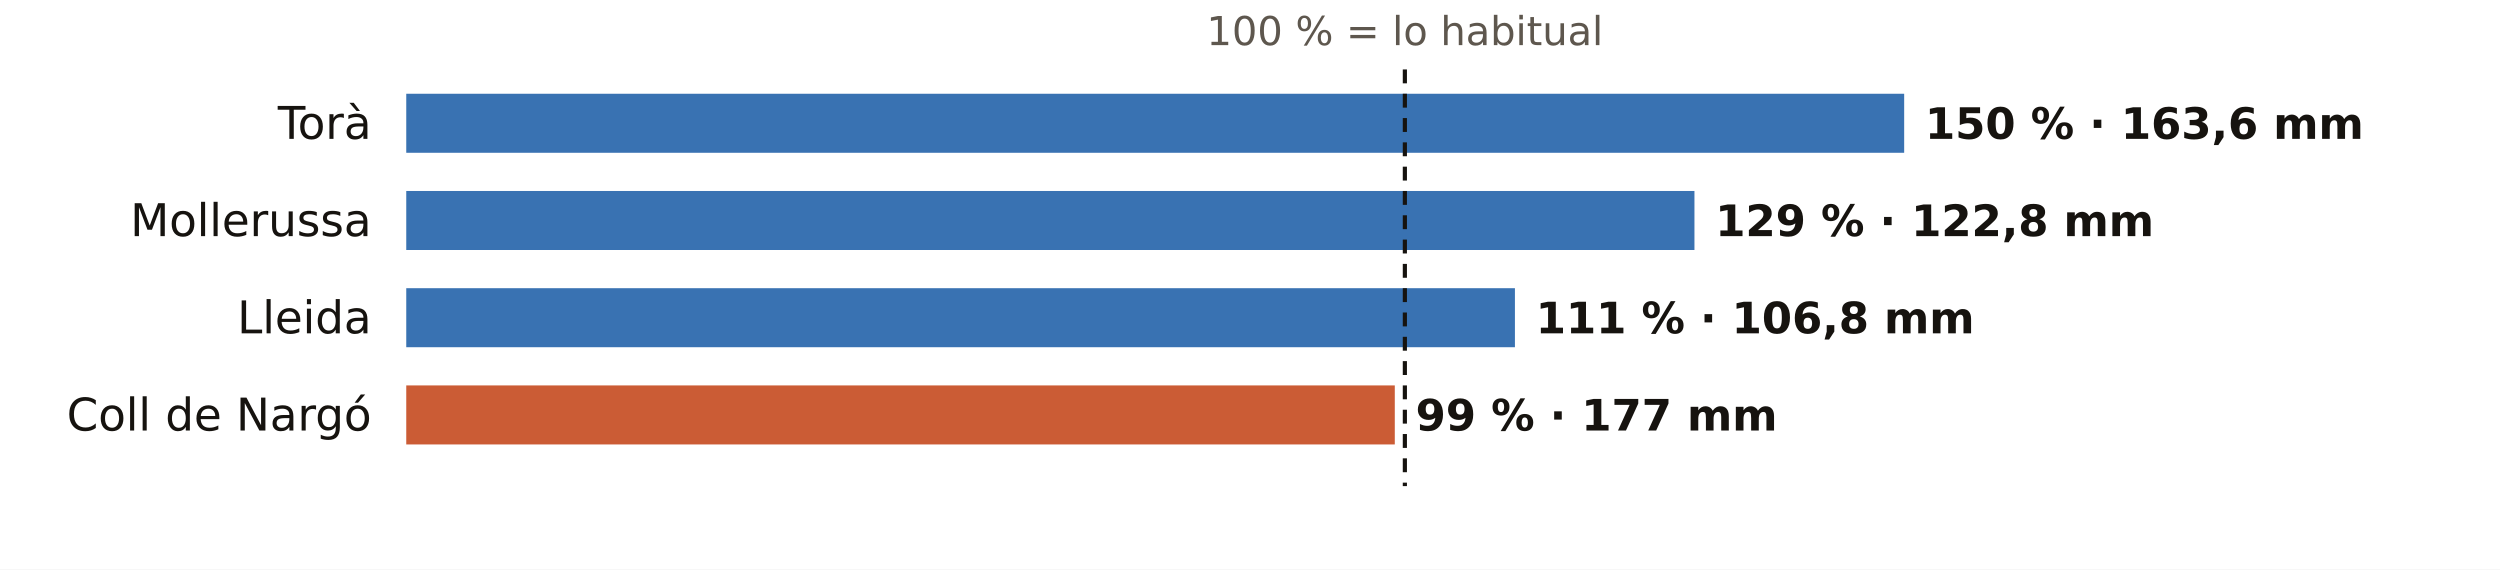
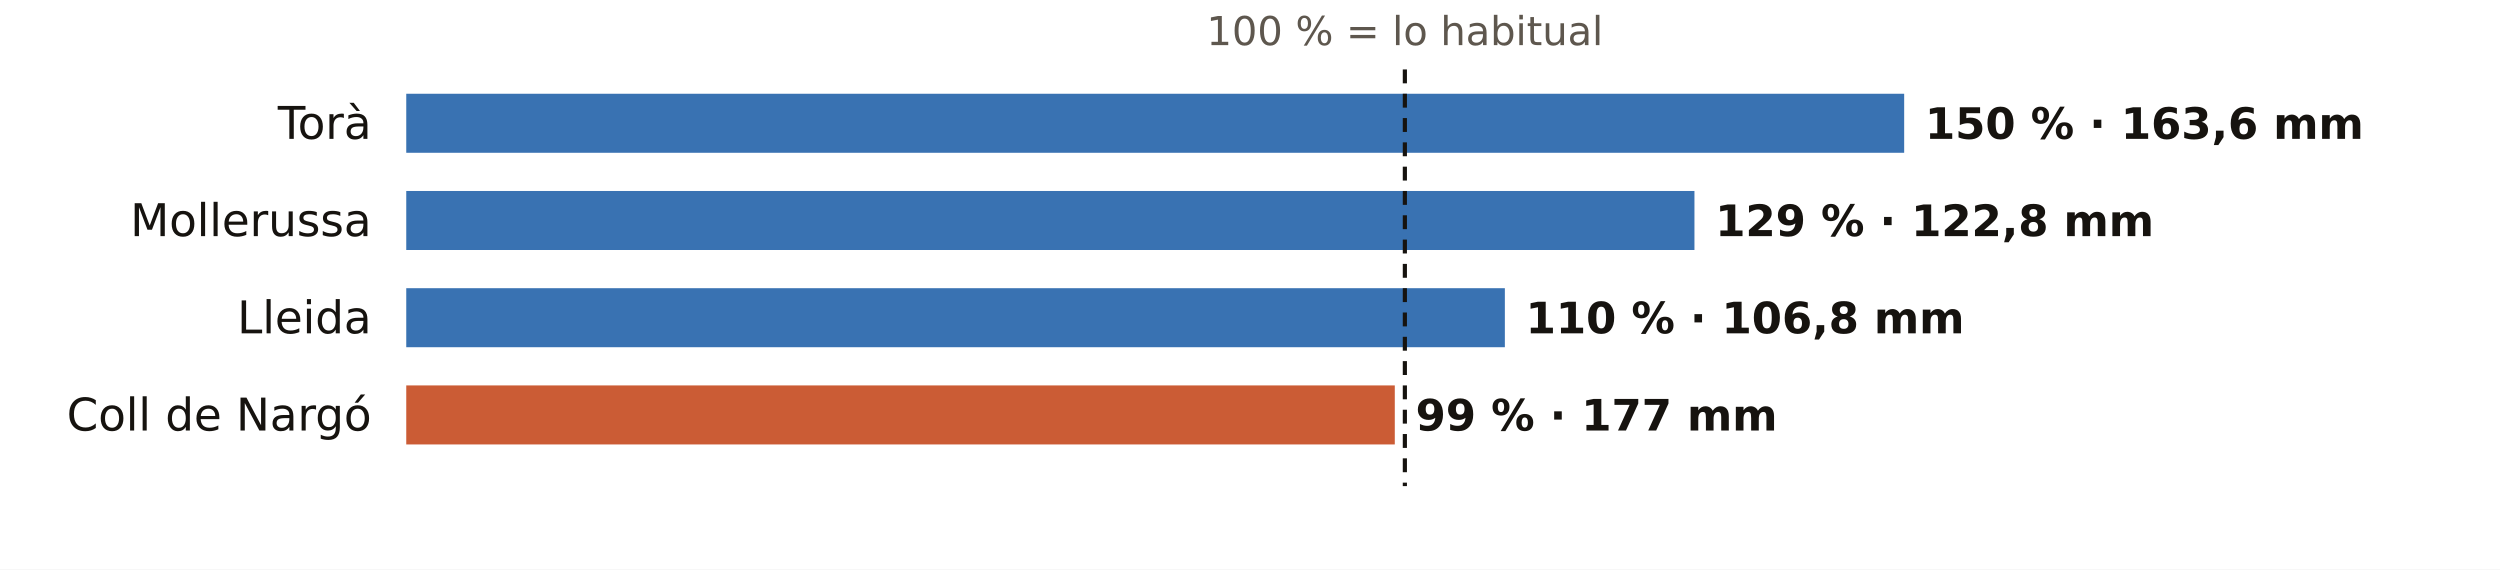
<svg xmlns="http://www.w3.org/2000/svg" viewBox="0 0 720 164" width="720" height="164" role="img" aria-label="El otoño en los pluviómetros de AEMET de Lleida: % de lo habitual">
  <rect width="720" height="164" fill="#FFFFFF" />
  <text x="404.6" y="13.0" font-size="11.5" fill="#5E574E" text-anchor="middle" font-weight="400" font-family="Public Sans, DejaVu Sans, Arial, sans-serif">100 % = lo habitual</text>
  <text x="107.0" y="40.0" font-size="13" fill="#16130F" text-anchor="end" font-weight="500" font-family="Public Sans, DejaVu Sans, Arial, sans-serif">Torà</text>
  <rect x="117" y="27" width="431.4" height="17" fill="#1F5FA8" opacity="0.88" />
  <text x="554.4" y="40.0" font-size="12.5" fill="#16130F" text-anchor="start" font-weight="600" font-family="Public Sans, DejaVu Sans, Arial, sans-serif">150 % · 163,6 mm</text>
  <text x="107.0" y="68.0" font-size="13" fill="#16130F" text-anchor="end" font-weight="500" font-family="Public Sans, DejaVu Sans, Arial, sans-serif">Mollerussa</text>
  <rect x="117" y="55" width="371.0" height="17" fill="#1F5FA8" opacity="0.88" />
  <text x="494.0" y="68.0" font-size="12.5" fill="#16130F" text-anchor="start" font-weight="600" font-family="Public Sans, DejaVu Sans, Arial, sans-serif">129 % · 122,8 mm</text>
  <text x="107.0" y="96.0" font-size="13" fill="#16130F" text-anchor="end" font-weight="500" font-family="Public Sans, DejaVu Sans, Arial, sans-serif">Lleida</text>
-   <rect x="117" y="83" width="319.3" height="17" fill="#1F5FA8" opacity="0.88" />
-   <text x="442.3" y="96.0" font-size="12.5" fill="#16130F" text-anchor="start" font-weight="600" font-family="Public Sans, DejaVu Sans, Arial, sans-serif">111 % · 106,8 mm</text>
+   <rect x="117" y="83" width="316.4" height="17" fill="#1F5FA8" opacity="0.88" />
+   <text x="439.4" y="96.0" font-size="12.5" fill="#16130F" text-anchor="start" font-weight="600" font-family="Public Sans, DejaVu Sans, Arial, sans-serif">110 % · 106,8 mm</text>
  <text x="107.0" y="124.0" font-size="13" fill="#16130F" text-anchor="end" font-weight="500" font-family="Public Sans, DejaVu Sans, Arial, sans-serif">Coll de Nargó</text>
  <rect x="117" y="111" width="284.7" height="17" fill="#C4461A" opacity="0.88" />
  <text x="407.7" y="124.0" font-size="12.5" fill="#16130F" text-anchor="start" font-weight="600" font-family="Public Sans, DejaVu Sans, Arial, sans-serif">99 % · 177 mm</text>
  <line x1="404.6" x2="404.6" y1="20" y2="140" stroke="#16130F" stroke-width="1.2" stroke-dasharray="4 3" />
</svg>
